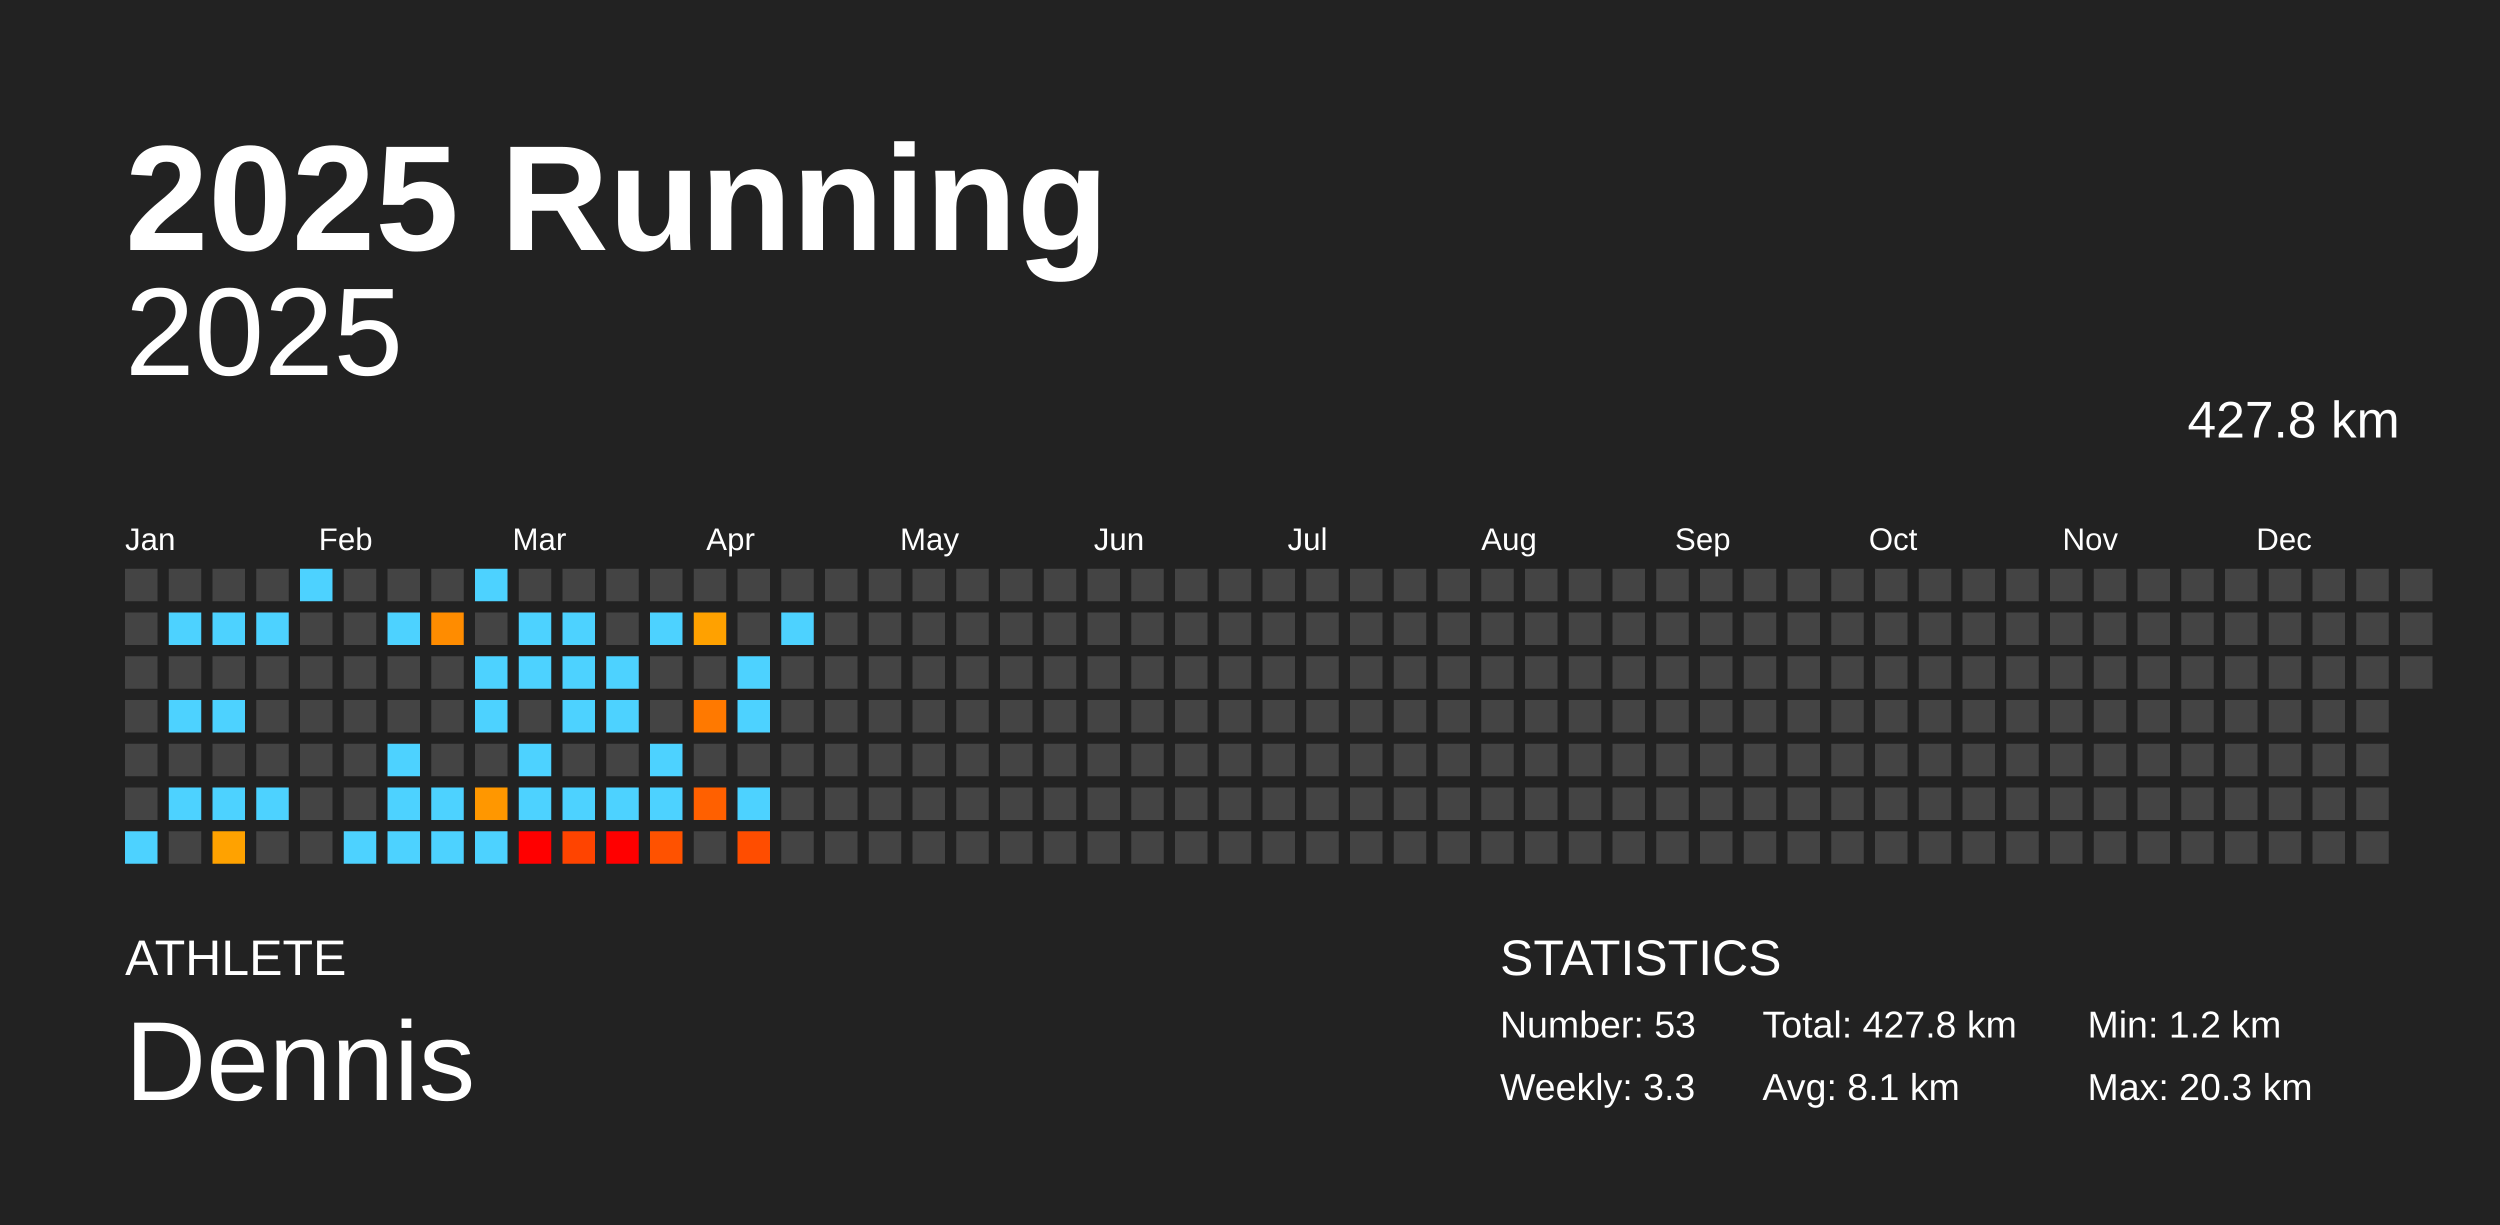
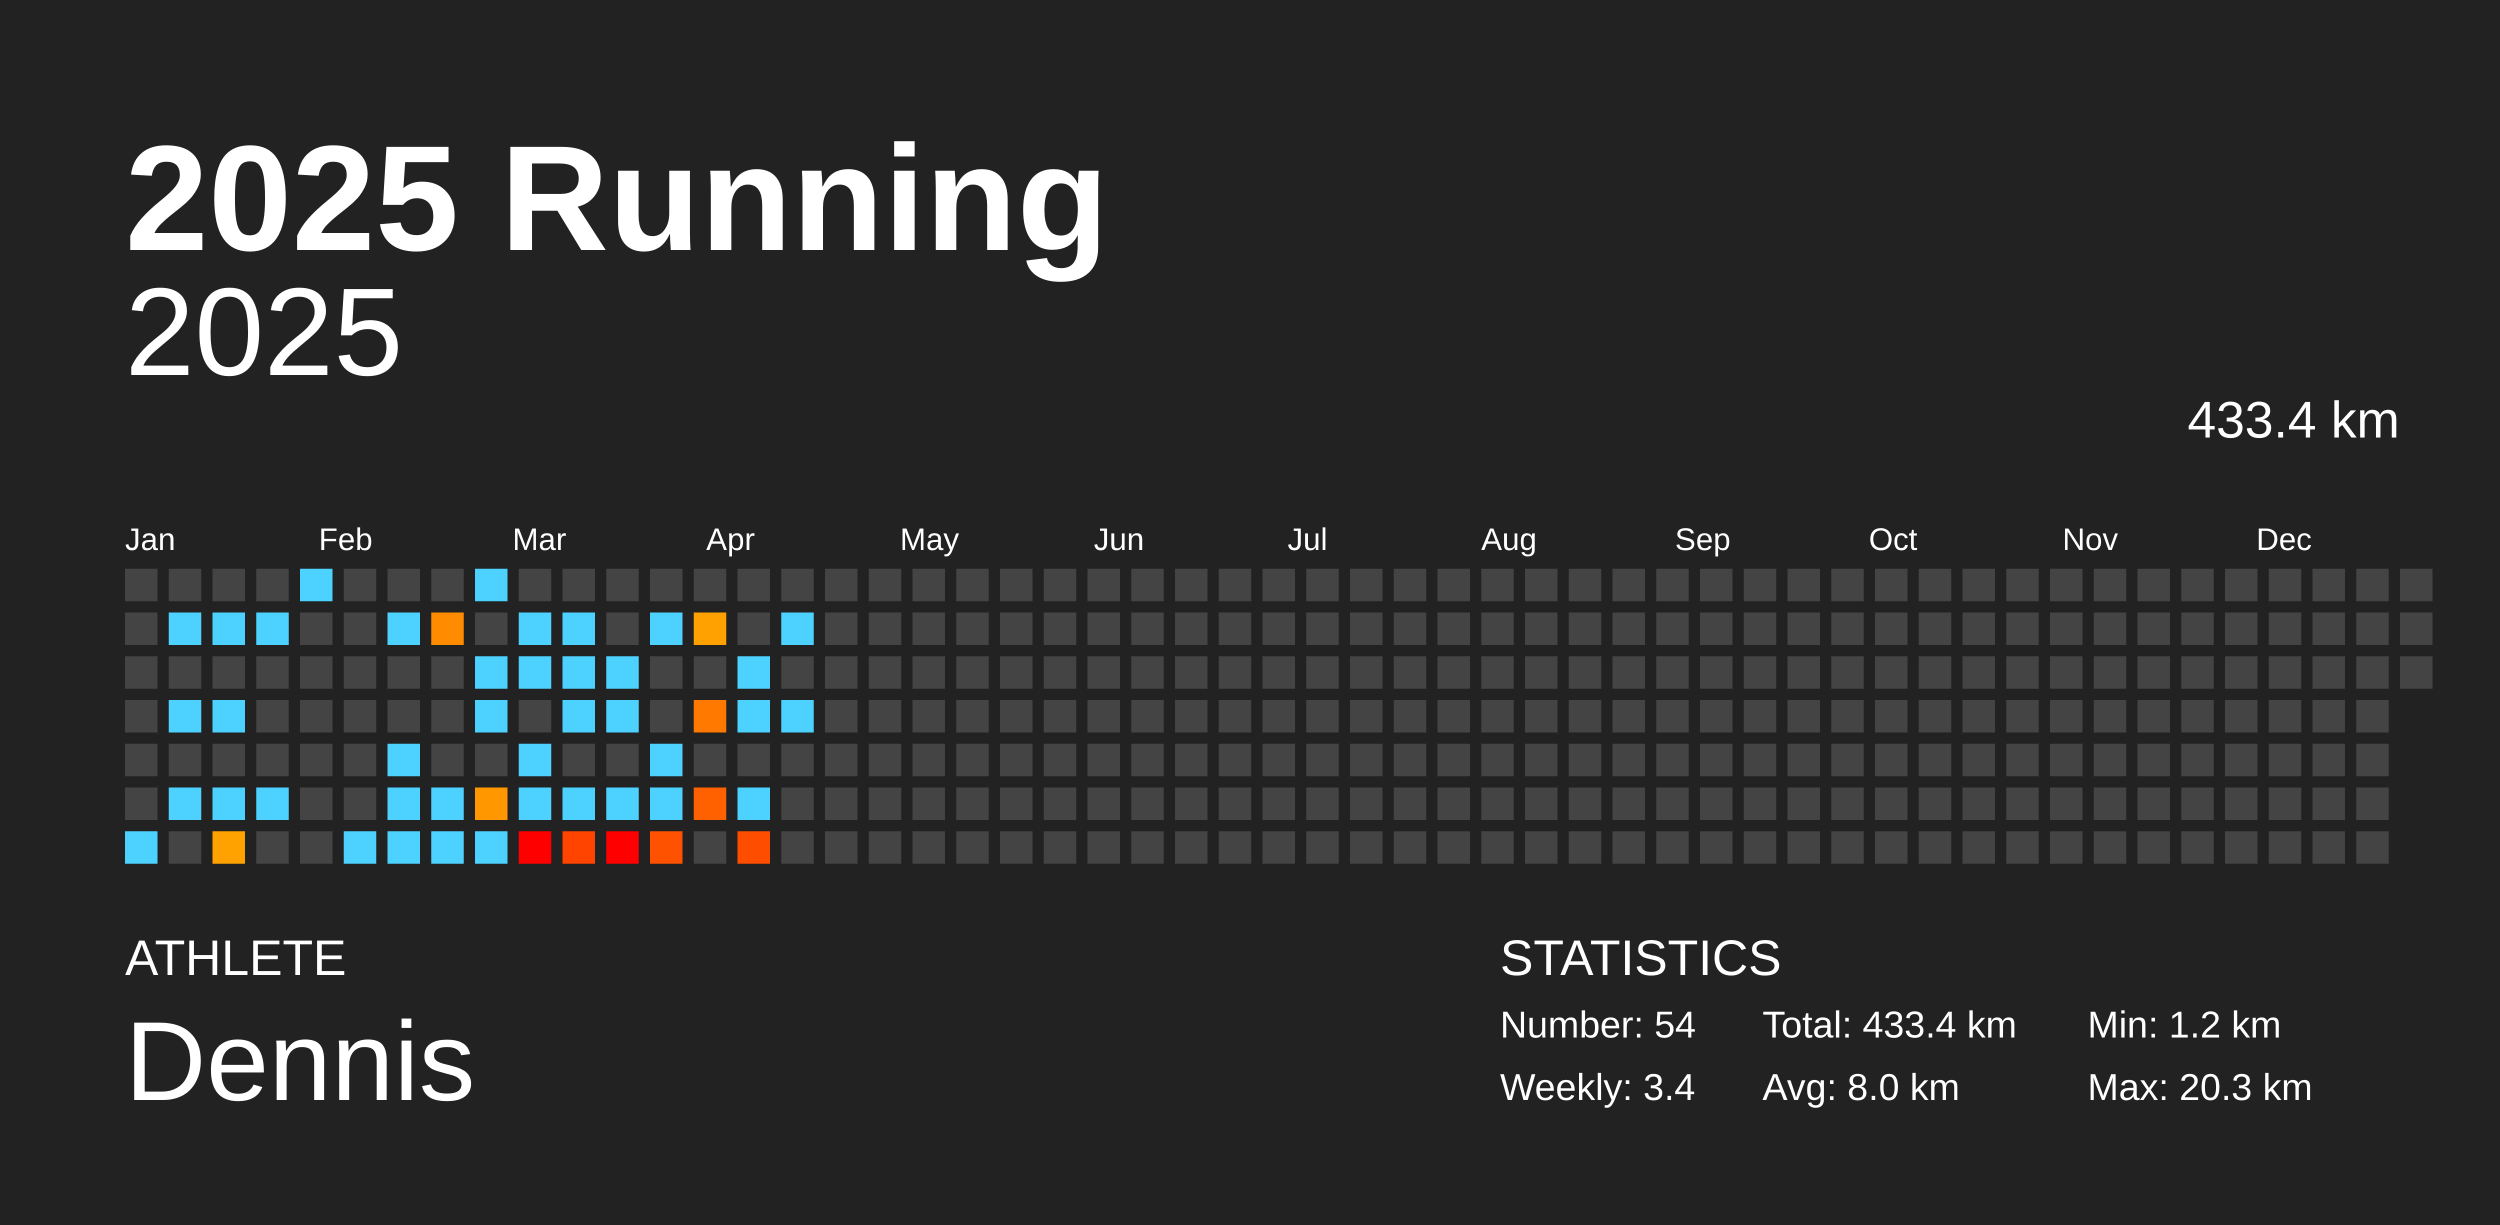
<svg xmlns="http://www.w3.org/2000/svg" baseProfile="full" height="98mm" version="1.1" viewBox="0,0,200,98" width="200mm">
  <defs />
  <rect fill="#222222" height="98" width="200" x="0" y="0" />
  <text fill="#FFFFFF" style="font-size:12px; font-family:Arial; font-weight:bold;" x="10" y="20">2025 Running</text>
  <text fill="#FFFFFF" style="font-size:4px; font-family:Arial" x="10" y="78">ATHLETE</text>
  <text fill="#FFFFFF" style="font-size:9px; font-family:Arial" x="10" y="88">Dennis</text>
  <text fill="#FFFFFF" style="font-size:4px; font-family:Arial" x="120" y="78">STATISTICS</text>
-   <text fill="#FFFFFF" style="font-size:3px; font-family:Arial" x="120" y="83">Number: 53</text>
-   <text fill="#FFFFFF" style="font-size:3px; font-family:Arial" x="120" y="88">Weekly: 3.3</text>
-   <text fill="#FFFFFF" style="font-size:3px; font-family:Arial" x="141" y="83">Total: 427.8 km</text>
-   <text fill="#FFFFFF" style="font-size:3px; font-family:Arial" x="141" y="88">Avg: 8.1 km</text>
+   <text fill="#FFFFFF" style="font-size:3px; font-family:Arial" x="120" y="83">Number: 54</text>
+   <text fill="#FFFFFF" style="font-size:3px; font-family:Arial" x="120" y="88">Weekly: 3.4</text>
+   <text fill="#FFFFFF" style="font-size:3px; font-family:Arial" x="141" y="83">Total: 433.4 km</text>
+   <text fill="#FFFFFF" style="font-size:3px; font-family:Arial" x="141" y="88">Avg: 8.0 km</text>
  <text fill="#FFFFFF" style="font-size:3px; font-family:Arial" x="167" y="83">Min: 1.2 km</text>
  <text fill="#FFFFFF" style="font-size:3px; font-family:Arial" x="167" y="88">Max: 20.3 km</text>
  <text alignment-baseline="hanging" fill="#FFFFFF" style="font-size:10.0px; font-family:Arial;" x="10" y="30">2025</text>
-   <text alignment-baseline="hanging" fill="#FFFFFF" style="font-size:4.125px; font-family:Arial;" x="175" y="35">427.8 km</text>
+   <text alignment-baseline="hanging" fill="#FFFFFF" style="font-size:4.125px; font-family:Arial;" x="175" y="35">433.4 km</text>
  <text fill="#FFFFFF" style="font-size:2.5px; font-family:Arial" x="10.0" y="44">Jan</text>
  <text fill="#FFFFFF" style="font-size:2.5px; font-family:Arial" x="25.5" y="44">Feb</text>
  <text fill="#FFFFFF" style="font-size:2.5px; font-family:Arial" x="41.0" y="44">Mar</text>
  <text fill="#FFFFFF" style="font-size:2.5px; font-family:Arial" x="56.5" y="44">Apr</text>
  <text fill="#FFFFFF" style="font-size:2.5px; font-family:Arial" x="72.0" y="44">May</text>
  <text fill="#FFFFFF" style="font-size:2.5px; font-family:Arial" x="87.5" y="44">Jun</text>
  <text fill="#FFFFFF" style="font-size:2.5px; font-family:Arial" x="103.0" y="44">Jul</text>
  <text fill="#FFFFFF" style="font-size:2.5px; font-family:Arial" x="118.5" y="44">Aug</text>
  <text fill="#FFFFFF" style="font-size:2.5px; font-family:Arial" x="134.0" y="44">Sep</text>
  <text fill="#FFFFFF" style="font-size:2.5px; font-family:Arial" x="149.5" y="44">Oct</text>
  <text fill="#FFFFFF" style="font-size:2.5px; font-family:Arial" x="165.0" y="44">Nov</text>
  <text fill="#FFFFFF" style="font-size:2.5px; font-family:Arial" x="180.5" y="44">Dec</text>
  <rect fill="#444444" height="2.6" width="2.6" x="10.0" y="45.5" />
  <rect fill="#444444" height="2.6" width="2.6" x="10.0" y="49.0" />
  <rect fill="#444444" height="2.6" width="2.6" x="10.0" y="52.5" />
  <rect fill="#444444" height="2.6" width="2.6" x="10.0" y="56.0" />
  <rect fill="#444444" height="2.6" width="2.6" x="10.0" y="59.5" />
  <rect fill="#444444" height="2.6" width="2.6" x="10.0" y="63.0" />
  <rect fill="#4dd2ff" height="2.6" width="2.6" x="10.0" y="66.5" />
  <rect fill="#444444" height="2.6" width="2.6" x="13.5" y="45.5" />
  <rect fill="#4dd2ff" height="2.6" width="2.6" x="13.5" y="49.0" />
  <rect fill="#444444" height="2.6" width="2.6" x="13.5" y="52.5" />
  <rect fill="#4dd2ff" height="2.6" width="2.6" x="13.5" y="56.0" />
  <rect fill="#444444" height="2.6" width="2.6" x="13.5" y="59.5" />
  <rect fill="#4dd2ff" height="2.6" width="2.6" x="13.5" y="63.0" />
  <rect fill="#444444" height="2.6" width="2.6" x="13.5" y="66.5" />
  <rect fill="#444444" height="2.6" width="2.6" x="17.0" y="45.5" />
  <rect fill="#4dd2ff" height="2.6" width="2.6" x="17.0" y="49.0" />
  <rect fill="#444444" height="2.6" width="2.6" x="17.0" y="52.5" />
  <rect fill="#4dd2ff" height="2.6" width="2.6" x="17.0" y="56.0" />
  <rect fill="#444444" height="2.6" width="2.6" x="17.0" y="59.5" />
  <rect fill="#4dd2ff" height="2.6" width="2.6" x="17.0" y="63.0" />
  <rect fill="#ffa200" height="2.6" width="2.6" x="17.0" y="66.5" />
  <rect fill="#444444" height="2.6" width="2.6" x="20.5" y="45.5" />
  <rect fill="#4dd2ff" height="2.6" width="2.6" x="20.5" y="49.0" />
  <rect fill="#444444" height="2.6" width="2.6" x="20.5" y="52.5" />
  <rect fill="#444444" height="2.6" width="2.6" x="20.5" y="56.0" />
  <rect fill="#444444" height="2.6" width="2.6" x="20.5" y="59.5" />
  <rect fill="#4dd2ff" height="2.6" width="2.6" x="20.5" y="63.0" />
  <rect fill="#444444" height="2.6" width="2.6" x="20.5" y="66.5" />
  <rect fill="#4dd2ff" height="2.6" width="2.6" x="24.0" y="45.5" />
  <rect fill="#444444" height="2.6" width="2.6" x="24.0" y="49.0" />
  <rect fill="#444444" height="2.6" width="2.6" x="24.0" y="52.5" />
  <rect fill="#444444" height="2.6" width="2.6" x="24.0" y="56.0" />
  <rect fill="#444444" height="2.6" width="2.6" x="24.0" y="59.5" />
  <rect fill="#444444" height="2.6" width="2.6" x="24.0" y="63.0" />
  <rect fill="#444444" height="2.6" width="2.6" x="24.0" y="66.5" />
  <rect fill="#444444" height="2.6" width="2.6" x="27.5" y="45.5" />
  <rect fill="#444444" height="2.6" width="2.6" x="27.5" y="49.0" />
  <rect fill="#444444" height="2.6" width="2.6" x="27.5" y="52.5" />
  <rect fill="#444444" height="2.6" width="2.6" x="27.5" y="56.0" />
  <rect fill="#444444" height="2.6" width="2.6" x="27.5" y="59.5" />
  <rect fill="#444444" height="2.6" width="2.6" x="27.5" y="63.0" />
  <rect fill="#4dd2ff" height="2.6" width="2.6" x="27.5" y="66.5" />
  <rect fill="#444444" height="2.6" width="2.6" x="31.0" y="45.5" />
  <rect fill="#4dd2ff" height="2.6" width="2.6" x="31.0" y="49.0" />
  <rect fill="#444444" height="2.6" width="2.6" x="31.0" y="52.5" />
  <rect fill="#444444" height="2.6" width="2.6" x="31.0" y="56.0" />
  <rect fill="#4dd2ff" height="2.6" width="2.6" x="31.0" y="59.5" />
  <rect fill="#4dd2ff" height="2.6" width="2.6" x="31.0" y="63.0" />
  <rect fill="#4dd2ff" height="2.6" width="2.6" x="31.0" y="66.5" />
  <rect fill="#444444" height="2.6" width="2.6" x="34.5" y="45.5" />
  <rect fill="#ff8c00" height="2.6" width="2.6" x="34.5" y="49.0" />
  <rect fill="#444444" height="2.6" width="2.6" x="34.5" y="52.5" />
  <rect fill="#444444" height="2.6" width="2.6" x="34.5" y="56.0" />
  <rect fill="#444444" height="2.6" width="2.6" x="34.5" y="59.5" />
  <rect fill="#4dd2ff" height="2.6" width="2.6" x="34.5" y="63.0" />
  <rect fill="#4dd2ff" height="2.6" width="2.6" x="34.5" y="66.5" />
  <rect fill="#4dd2ff" height="2.6" width="2.6" x="38.0" y="45.5" />
  <rect fill="#444444" height="2.6" width="2.6" x="38.0" y="49.0" />
  <rect fill="#4dd2ff" height="2.6" width="2.6" x="38.0" y="52.5" />
  <rect fill="#4dd2ff" height="2.6" width="2.6" x="38.0" y="56.0" />
  <rect fill="#444444" height="2.6" width="2.6" x="38.0" y="59.5" />
  <rect fill="#ff9700" height="2.6" width="2.6" x="38.0" y="63.0" />
  <rect fill="#4dd2ff" height="2.6" width="2.6" x="38.0" y="66.5" />
  <rect fill="#444444" height="2.6" width="2.6" x="41.5" y="45.5" />
  <rect fill="#4dd2ff" height="2.6" width="2.6" x="41.5" y="49.0" />
  <rect fill="#4dd2ff" height="2.6" width="2.6" x="41.5" y="52.5" />
  <rect fill="#444444" height="2.6" width="2.6" x="41.5" y="56.0" />
  <rect fill="#4dd2ff" height="2.6" width="2.6" x="41.5" y="59.5" />
  <rect fill="#4dd2ff" height="2.6" width="2.6" x="41.5" y="63.0" />
  <rect fill="red" height="2.6" width="2.6" x="41.5" y="66.5" />
  <rect fill="#444444" height="2.6" width="2.6" x="45.0" y="45.5" />
  <rect fill="#4dd2ff" height="2.6" width="2.6" x="45.0" y="49.0" />
  <rect fill="#4dd2ff" height="2.6" width="2.6" x="45.0" y="52.5" />
  <rect fill="#4dd2ff" height="2.6" width="2.6" x="45.0" y="56.0" />
  <rect fill="#444444" height="2.6" width="2.6" x="45.0" y="59.5" />
  <rect fill="#4dd2ff" height="2.6" width="2.6" x="45.0" y="63.0" />
  <rect fill="#ff4400" height="2.6" width="2.6" x="45.0" y="66.5" />
  <rect fill="#444444" height="2.6" width="2.6" x="48.5" y="45.5" />
  <rect fill="#444444" height="2.6" width="2.6" x="48.5" y="49.0" />
  <rect fill="#4dd2ff" height="2.6" width="2.6" x="48.5" y="52.5" />
  <rect fill="#4dd2ff" height="2.6" width="2.6" x="48.5" y="56.0" />
  <rect fill="#444444" height="2.6" width="2.6" x="48.5" y="59.5" />
  <rect fill="#4dd2ff" height="2.6" width="2.6" x="48.5" y="63.0" />
  <rect fill="red" height="2.6" width="2.6" x="48.5" y="66.5" />
  <rect fill="#444444" height="2.6" width="2.6" x="52.0" y="45.5" />
  <rect fill="#4dd2ff" height="2.6" width="2.6" x="52.0" y="49.0" />
  <rect fill="#444444" height="2.6" width="2.6" x="52.0" y="52.5" />
  <rect fill="#444444" height="2.6" width="2.6" x="52.0" y="56.0" />
  <rect fill="#4dd2ff" height="2.6" width="2.6" x="52.0" y="59.5" />
  <rect fill="#4dd2ff" height="2.6" width="2.6" x="52.0" y="63.0" />
  <rect fill="#ff5200" height="2.6" width="2.6" x="52.0" y="66.5" />
  <rect fill="#444444" height="2.6" width="2.6" x="55.5" y="45.5" />
  <rect fill="#ffa100" height="2.6" width="2.6" x="55.5" y="49.0" />
  <rect fill="#444444" height="2.6" width="2.6" x="55.5" y="52.5" />
  <rect fill="#ff7900" height="2.6" width="2.6" x="55.5" y="56.0" />
  <rect fill="#444444" height="2.6" width="2.6" x="55.5" y="59.5" />
  <rect fill="#ff6000" height="2.6" width="2.6" x="55.5" y="63.0" />
  <rect fill="#444444" height="2.6" width="2.6" x="55.5" y="66.5" />
  <rect fill="#444444" height="2.6" width="2.6" x="59.0" y="45.5" />
  <rect fill="#444444" height="2.6" width="2.6" x="59.0" y="49.0" />
  <rect fill="#4dd2ff" height="2.6" width="2.6" x="59.0" y="52.5" />
  <rect fill="#4dd2ff" height="2.6" width="2.6" x="59.0" y="56.0" />
  <rect fill="#444444" height="2.6" width="2.6" x="59.0" y="59.5" />
  <rect fill="#4dd2ff" height="2.6" width="2.6" x="59.0" y="63.0" />
  <rect fill="#ff4d00" height="2.6" width="2.6" x="59.0" y="66.5" />
  <rect fill="#444444" height="2.6" width="2.6" x="62.5" y="45.5" />
  <rect fill="#4dd2ff" height="2.6" width="2.6" x="62.5" y="49.0" />
  <rect fill="#444444" height="2.6" width="2.6" x="62.5" y="52.5" />
-   <rect fill="#444444" height="2.6" width="2.6" x="62.5" y="56.0" />
+   <rect fill="#4dd2ff" height="2.6" width="2.6" x="62.5" y="56.0" />
  <rect fill="#444444" height="2.6" width="2.6" x="62.5" y="59.5" />
  <rect fill="#444444" height="2.6" width="2.6" x="62.5" y="63.0" />
  <rect fill="#444444" height="2.6" width="2.6" x="62.5" y="66.5" />
  <rect fill="#444444" height="2.6" width="2.6" x="66.0" y="45.5" />
  <rect fill="#444444" height="2.6" width="2.6" x="66.0" y="49.0" />
  <rect fill="#444444" height="2.6" width="2.6" x="66.0" y="52.5" />
  <rect fill="#444444" height="2.6" width="2.6" x="66.0" y="56.0" />
  <rect fill="#444444" height="2.6" width="2.6" x="66.0" y="59.5" />
  <rect fill="#444444" height="2.6" width="2.6" x="66.0" y="63.0" />
  <rect fill="#444444" height="2.6" width="2.6" x="66.0" y="66.5" />
  <rect fill="#444444" height="2.6" width="2.6" x="69.5" y="45.5" />
  <rect fill="#444444" height="2.6" width="2.6" x="69.5" y="49.0" />
  <rect fill="#444444" height="2.6" width="2.6" x="69.5" y="52.5" />
  <rect fill="#444444" height="2.6" width="2.6" x="69.5" y="56.0" />
  <rect fill="#444444" height="2.6" width="2.6" x="69.5" y="59.5" />
  <rect fill="#444444" height="2.6" width="2.6" x="69.5" y="63.0" />
  <rect fill="#444444" height="2.6" width="2.6" x="69.5" y="66.5" />
  <rect fill="#444444" height="2.6" width="2.6" x="73.0" y="45.5" />
  <rect fill="#444444" height="2.6" width="2.6" x="73.0" y="49.0" />
  <rect fill="#444444" height="2.6" width="2.6" x="73.0" y="52.5" />
  <rect fill="#444444" height="2.6" width="2.6" x="73.0" y="56.0" />
  <rect fill="#444444" height="2.6" width="2.6" x="73.0" y="59.5" />
  <rect fill="#444444" height="2.6" width="2.6" x="73.0" y="63.0" />
  <rect fill="#444444" height="2.6" width="2.6" x="73.0" y="66.5" />
  <rect fill="#444444" height="2.6" width="2.6" x="76.5" y="45.5" />
  <rect fill="#444444" height="2.6" width="2.6" x="76.5" y="49.0" />
  <rect fill="#444444" height="2.6" width="2.6" x="76.5" y="52.5" />
  <rect fill="#444444" height="2.6" width="2.6" x="76.5" y="56.0" />
  <rect fill="#444444" height="2.6" width="2.6" x="76.5" y="59.5" />
  <rect fill="#444444" height="2.6" width="2.6" x="76.5" y="63.0" />
  <rect fill="#444444" height="2.6" width="2.6" x="76.5" y="66.5" />
  <rect fill="#444444" height="2.6" width="2.6" x="80.0" y="45.5" />
  <rect fill="#444444" height="2.6" width="2.6" x="80.0" y="49.0" />
  <rect fill="#444444" height="2.6" width="2.6" x="80.0" y="52.5" />
  <rect fill="#444444" height="2.6" width="2.6" x="80.0" y="56.0" />
  <rect fill="#444444" height="2.6" width="2.6" x="80.0" y="59.5" />
  <rect fill="#444444" height="2.6" width="2.6" x="80.0" y="63.0" />
  <rect fill="#444444" height="2.6" width="2.6" x="80.0" y="66.5" />
  <rect fill="#444444" height="2.6" width="2.6" x="83.5" y="45.5" />
  <rect fill="#444444" height="2.6" width="2.6" x="83.5" y="49.0" />
  <rect fill="#444444" height="2.6" width="2.6" x="83.5" y="52.5" />
  <rect fill="#444444" height="2.6" width="2.6" x="83.5" y="56.0" />
  <rect fill="#444444" height="2.6" width="2.6" x="83.5" y="59.5" />
  <rect fill="#444444" height="2.6" width="2.6" x="83.5" y="63.0" />
  <rect fill="#444444" height="2.6" width="2.6" x="83.5" y="66.5" />
  <rect fill="#444444" height="2.6" width="2.6" x="87.0" y="45.5" />
  <rect fill="#444444" height="2.6" width="2.6" x="87.0" y="49.0" />
  <rect fill="#444444" height="2.6" width="2.6" x="87.0" y="52.5" />
  <rect fill="#444444" height="2.6" width="2.6" x="87.0" y="56.0" />
  <rect fill="#444444" height="2.6" width="2.6" x="87.0" y="59.5" />
  <rect fill="#444444" height="2.6" width="2.6" x="87.0" y="63.0" />
  <rect fill="#444444" height="2.6" width="2.6" x="87.0" y="66.5" />
  <rect fill="#444444" height="2.6" width="2.6" x="90.5" y="45.5" />
  <rect fill="#444444" height="2.6" width="2.6" x="90.5" y="49.0" />
  <rect fill="#444444" height="2.6" width="2.6" x="90.5" y="52.5" />
  <rect fill="#444444" height="2.6" width="2.6" x="90.5" y="56.0" />
  <rect fill="#444444" height="2.6" width="2.6" x="90.5" y="59.5" />
  <rect fill="#444444" height="2.6" width="2.6" x="90.5" y="63.0" />
  <rect fill="#444444" height="2.6" width="2.6" x="90.5" y="66.5" />
  <rect fill="#444444" height="2.6" width="2.6" x="94.0" y="45.5" />
  <rect fill="#444444" height="2.6" width="2.6" x="94.0" y="49.0" />
  <rect fill="#444444" height="2.6" width="2.6" x="94.0" y="52.5" />
  <rect fill="#444444" height="2.6" width="2.6" x="94.0" y="56.0" />
  <rect fill="#444444" height="2.6" width="2.6" x="94.0" y="59.5" />
  <rect fill="#444444" height="2.6" width="2.6" x="94.0" y="63.0" />
  <rect fill="#444444" height="2.6" width="2.6" x="94.0" y="66.5" />
  <rect fill="#444444" height="2.6" width="2.6" x="97.5" y="45.5" />
  <rect fill="#444444" height="2.6" width="2.6" x="97.5" y="49.0" />
  <rect fill="#444444" height="2.6" width="2.6" x="97.5" y="52.5" />
  <rect fill="#444444" height="2.6" width="2.6" x="97.5" y="56.0" />
  <rect fill="#444444" height="2.6" width="2.6" x="97.5" y="59.5" />
  <rect fill="#444444" height="2.6" width="2.6" x="97.5" y="63.0" />
  <rect fill="#444444" height="2.6" width="2.6" x="97.5" y="66.5" />
  <rect fill="#444444" height="2.6" width="2.6" x="101.0" y="45.5" />
  <rect fill="#444444" height="2.6" width="2.6" x="101.0" y="49.0" />
  <rect fill="#444444" height="2.6" width="2.6" x="101.0" y="52.5" />
  <rect fill="#444444" height="2.6" width="2.6" x="101.0" y="56.0" />
  <rect fill="#444444" height="2.6" width="2.6" x="101.0" y="59.5" />
  <rect fill="#444444" height="2.6" width="2.6" x="101.0" y="63.0" />
  <rect fill="#444444" height="2.6" width="2.6" x="101.0" y="66.5" />
  <rect fill="#444444" height="2.6" width="2.6" x="104.5" y="45.5" />
  <rect fill="#444444" height="2.6" width="2.6" x="104.5" y="49.0" />
  <rect fill="#444444" height="2.6" width="2.6" x="104.5" y="52.5" />
  <rect fill="#444444" height="2.6" width="2.6" x="104.5" y="56.0" />
  <rect fill="#444444" height="2.6" width="2.6" x="104.5" y="59.5" />
  <rect fill="#444444" height="2.6" width="2.6" x="104.5" y="63.0" />
  <rect fill="#444444" height="2.6" width="2.6" x="104.5" y="66.5" />
  <rect fill="#444444" height="2.6" width="2.6" x="108.0" y="45.5" />
  <rect fill="#444444" height="2.6" width="2.6" x="108.0" y="49.0" />
  <rect fill="#444444" height="2.6" width="2.6" x="108.0" y="52.5" />
  <rect fill="#444444" height="2.6" width="2.6" x="108.0" y="56.0" />
  <rect fill="#444444" height="2.6" width="2.6" x="108.0" y="59.5" />
  <rect fill="#444444" height="2.6" width="2.6" x="108.0" y="63.0" />
  <rect fill="#444444" height="2.6" width="2.6" x="108.0" y="66.5" />
  <rect fill="#444444" height="2.6" width="2.6" x="111.5" y="45.5" />
  <rect fill="#444444" height="2.6" width="2.6" x="111.5" y="49.0" />
  <rect fill="#444444" height="2.6" width="2.6" x="111.5" y="52.5" />
  <rect fill="#444444" height="2.6" width="2.6" x="111.5" y="56.0" />
  <rect fill="#444444" height="2.6" width="2.6" x="111.5" y="59.5" />
  <rect fill="#444444" height="2.6" width="2.6" x="111.5" y="63.0" />
  <rect fill="#444444" height="2.6" width="2.6" x="111.5" y="66.5" />
  <rect fill="#444444" height="2.6" width="2.6" x="115.0" y="45.5" />
  <rect fill="#444444" height="2.6" width="2.6" x="115.0" y="49.0" />
  <rect fill="#444444" height="2.6" width="2.6" x="115.0" y="52.5" />
  <rect fill="#444444" height="2.6" width="2.6" x="115.0" y="56.0" />
  <rect fill="#444444" height="2.6" width="2.6" x="115.0" y="59.5" />
  <rect fill="#444444" height="2.6" width="2.6" x="115.0" y="63.0" />
  <rect fill="#444444" height="2.6" width="2.6" x="115.0" y="66.5" />
  <rect fill="#444444" height="2.6" width="2.6" x="118.5" y="45.5" />
  <rect fill="#444444" height="2.6" width="2.6" x="118.5" y="49.0" />
  <rect fill="#444444" height="2.6" width="2.6" x="118.5" y="52.5" />
  <rect fill="#444444" height="2.6" width="2.6" x="118.5" y="56.0" />
  <rect fill="#444444" height="2.6" width="2.6" x="118.5" y="59.5" />
  <rect fill="#444444" height="2.6" width="2.6" x="118.5" y="63.0" />
  <rect fill="#444444" height="2.6" width="2.6" x="118.5" y="66.5" />
  <rect fill="#444444" height="2.6" width="2.6" x="122.0" y="45.5" />
  <rect fill="#444444" height="2.6" width="2.6" x="122.0" y="49.0" />
  <rect fill="#444444" height="2.6" width="2.6" x="122.0" y="52.5" />
  <rect fill="#444444" height="2.6" width="2.6" x="122.0" y="56.0" />
  <rect fill="#444444" height="2.6" width="2.6" x="122.0" y="59.5" />
  <rect fill="#444444" height="2.6" width="2.6" x="122.0" y="63.0" />
  <rect fill="#444444" height="2.6" width="2.6" x="122.0" y="66.5" />
  <rect fill="#444444" height="2.6" width="2.6" x="125.5" y="45.5" />
  <rect fill="#444444" height="2.6" width="2.6" x="125.5" y="49.0" />
  <rect fill="#444444" height="2.6" width="2.6" x="125.5" y="52.5" />
  <rect fill="#444444" height="2.6" width="2.6" x="125.5" y="56.0" />
  <rect fill="#444444" height="2.6" width="2.6" x="125.5" y="59.5" />
  <rect fill="#444444" height="2.6" width="2.6" x="125.5" y="63.0" />
  <rect fill="#444444" height="2.6" width="2.6" x="125.5" y="66.5" />
  <rect fill="#444444" height="2.6" width="2.6" x="129.0" y="45.5" />
  <rect fill="#444444" height="2.6" width="2.6" x="129.0" y="49.0" />
  <rect fill="#444444" height="2.6" width="2.6" x="129.0" y="52.5" />
  <rect fill="#444444" height="2.6" width="2.6" x="129.0" y="56.0" />
  <rect fill="#444444" height="2.6" width="2.6" x="129.0" y="59.5" />
  <rect fill="#444444" height="2.6" width="2.6" x="129.0" y="63.0" />
  <rect fill="#444444" height="2.6" width="2.6" x="129.0" y="66.5" />
  <rect fill="#444444" height="2.6" width="2.6" x="132.5" y="45.5" />
  <rect fill="#444444" height="2.6" width="2.6" x="132.5" y="49.0" />
  <rect fill="#444444" height="2.6" width="2.6" x="132.5" y="52.5" />
  <rect fill="#444444" height="2.6" width="2.6" x="132.5" y="56.0" />
  <rect fill="#444444" height="2.6" width="2.6" x="132.5" y="59.5" />
  <rect fill="#444444" height="2.6" width="2.6" x="132.5" y="63.0" />
  <rect fill="#444444" height="2.6" width="2.6" x="132.5" y="66.5" />
  <rect fill="#444444" height="2.6" width="2.6" x="136.0" y="45.5" />
  <rect fill="#444444" height="2.6" width="2.6" x="136.0" y="49.0" />
  <rect fill="#444444" height="2.6" width="2.6" x="136.0" y="52.5" />
  <rect fill="#444444" height="2.6" width="2.6" x="136.0" y="56.0" />
  <rect fill="#444444" height="2.6" width="2.6" x="136.0" y="59.5" />
  <rect fill="#444444" height="2.6" width="2.6" x="136.0" y="63.0" />
  <rect fill="#444444" height="2.6" width="2.6" x="136.0" y="66.5" />
  <rect fill="#444444" height="2.6" width="2.6" x="139.5" y="45.5" />
  <rect fill="#444444" height="2.6" width="2.6" x="139.5" y="49.0" />
  <rect fill="#444444" height="2.6" width="2.6" x="139.5" y="52.5" />
  <rect fill="#444444" height="2.6" width="2.6" x="139.5" y="56.0" />
  <rect fill="#444444" height="2.6" width="2.6" x="139.5" y="59.5" />
  <rect fill="#444444" height="2.6" width="2.6" x="139.5" y="63.0" />
  <rect fill="#444444" height="2.6" width="2.6" x="139.5" y="66.5" />
  <rect fill="#444444" height="2.6" width="2.6" x="143.0" y="45.5" />
  <rect fill="#444444" height="2.6" width="2.6" x="143.0" y="49.0" />
  <rect fill="#444444" height="2.6" width="2.6" x="143.0" y="52.5" />
  <rect fill="#444444" height="2.6" width="2.6" x="143.0" y="56.0" />
  <rect fill="#444444" height="2.6" width="2.6" x="143.0" y="59.5" />
  <rect fill="#444444" height="2.6" width="2.6" x="143.0" y="63.0" />
  <rect fill="#444444" height="2.6" width="2.6" x="143.0" y="66.5" />
  <rect fill="#444444" height="2.6" width="2.6" x="146.5" y="45.5" />
  <rect fill="#444444" height="2.6" width="2.6" x="146.5" y="49.0" />
  <rect fill="#444444" height="2.6" width="2.6" x="146.5" y="52.5" />
  <rect fill="#444444" height="2.6" width="2.6" x="146.5" y="56.0" />
  <rect fill="#444444" height="2.6" width="2.6" x="146.5" y="59.5" />
  <rect fill="#444444" height="2.6" width="2.6" x="146.5" y="63.0" />
  <rect fill="#444444" height="2.6" width="2.6" x="146.5" y="66.5" />
  <rect fill="#444444" height="2.6" width="2.6" x="150.0" y="45.5" />
  <rect fill="#444444" height="2.6" width="2.6" x="150.0" y="49.0" />
  <rect fill="#444444" height="2.6" width="2.6" x="150.0" y="52.5" />
  <rect fill="#444444" height="2.6" width="2.6" x="150.0" y="56.0" />
  <rect fill="#444444" height="2.6" width="2.6" x="150.0" y="59.5" />
  <rect fill="#444444" height="2.6" width="2.6" x="150.0" y="63.0" />
  <rect fill="#444444" height="2.6" width="2.6" x="150.0" y="66.5" />
  <rect fill="#444444" height="2.6" width="2.6" x="153.5" y="45.5" />
  <rect fill="#444444" height="2.6" width="2.6" x="153.5" y="49.0" />
  <rect fill="#444444" height="2.6" width="2.6" x="153.5" y="52.5" />
  <rect fill="#444444" height="2.6" width="2.6" x="153.5" y="56.0" />
  <rect fill="#444444" height="2.6" width="2.6" x="153.5" y="59.5" />
  <rect fill="#444444" height="2.6" width="2.6" x="153.5" y="63.0" />
  <rect fill="#444444" height="2.6" width="2.6" x="153.5" y="66.5" />
  <rect fill="#444444" height="2.6" width="2.6" x="157.0" y="45.5" />
  <rect fill="#444444" height="2.6" width="2.6" x="157.0" y="49.0" />
  <rect fill="#444444" height="2.6" width="2.6" x="157.0" y="52.5" />
  <rect fill="#444444" height="2.6" width="2.6" x="157.0" y="56.0" />
  <rect fill="#444444" height="2.6" width="2.6" x="157.0" y="59.5" />
  <rect fill="#444444" height="2.6" width="2.6" x="157.0" y="63.0" />
  <rect fill="#444444" height="2.6" width="2.6" x="157.0" y="66.5" />
  <rect fill="#444444" height="2.6" width="2.6" x="160.5" y="45.5" />
  <rect fill="#444444" height="2.6" width="2.6" x="160.5" y="49.0" />
  <rect fill="#444444" height="2.6" width="2.6" x="160.5" y="52.5" />
  <rect fill="#444444" height="2.6" width="2.6" x="160.5" y="56.0" />
  <rect fill="#444444" height="2.6" width="2.6" x="160.5" y="59.5" />
  <rect fill="#444444" height="2.6" width="2.6" x="160.5" y="63.0" />
  <rect fill="#444444" height="2.6" width="2.6" x="160.5" y="66.5" />
  <rect fill="#444444" height="2.6" width="2.6" x="164.0" y="45.5" />
  <rect fill="#444444" height="2.6" width="2.6" x="164.0" y="49.0" />
  <rect fill="#444444" height="2.6" width="2.6" x="164.0" y="52.5" />
  <rect fill="#444444" height="2.6" width="2.6" x="164.0" y="56.0" />
  <rect fill="#444444" height="2.6" width="2.6" x="164.0" y="59.5" />
  <rect fill="#444444" height="2.6" width="2.6" x="164.0" y="63.0" />
  <rect fill="#444444" height="2.6" width="2.6" x="164.0" y="66.5" />
  <rect fill="#444444" height="2.6" width="2.6" x="167.5" y="45.5" />
  <rect fill="#444444" height="2.6" width="2.6" x="167.5" y="49.0" />
  <rect fill="#444444" height="2.6" width="2.6" x="167.5" y="52.5" />
  <rect fill="#444444" height="2.6" width="2.6" x="167.5" y="56.0" />
  <rect fill="#444444" height="2.6" width="2.6" x="167.5" y="59.5" />
  <rect fill="#444444" height="2.6" width="2.6" x="167.5" y="63.0" />
  <rect fill="#444444" height="2.6" width="2.6" x="167.5" y="66.5" />
  <rect fill="#444444" height="2.6" width="2.6" x="171.0" y="45.5" />
  <rect fill="#444444" height="2.6" width="2.6" x="171.0" y="49.0" />
  <rect fill="#444444" height="2.6" width="2.6" x="171.0" y="52.5" />
  <rect fill="#444444" height="2.6" width="2.6" x="171.0" y="56.0" />
  <rect fill="#444444" height="2.6" width="2.6" x="171.0" y="59.5" />
  <rect fill="#444444" height="2.6" width="2.6" x="171.0" y="63.0" />
  <rect fill="#444444" height="2.6" width="2.6" x="171.0" y="66.5" />
  <rect fill="#444444" height="2.6" width="2.6" x="174.5" y="45.5" />
  <rect fill="#444444" height="2.6" width="2.6" x="174.5" y="49.0" />
  <rect fill="#444444" height="2.6" width="2.6" x="174.5" y="52.5" />
  <rect fill="#444444" height="2.6" width="2.6" x="174.5" y="56.0" />
  <rect fill="#444444" height="2.6" width="2.6" x="174.5" y="59.5" />
  <rect fill="#444444" height="2.6" width="2.6" x="174.5" y="63.0" />
  <rect fill="#444444" height="2.6" width="2.6" x="174.5" y="66.5" />
  <rect fill="#444444" height="2.6" width="2.6" x="178.0" y="45.5" />
  <rect fill="#444444" height="2.6" width="2.6" x="178.0" y="49.0" />
  <rect fill="#444444" height="2.6" width="2.6" x="178.0" y="52.5" />
  <rect fill="#444444" height="2.6" width="2.6" x="178.0" y="56.0" />
  <rect fill="#444444" height="2.6" width="2.6" x="178.0" y="59.5" />
  <rect fill="#444444" height="2.6" width="2.6" x="178.0" y="63.0" />
  <rect fill="#444444" height="2.6" width="2.6" x="178.0" y="66.5" />
  <rect fill="#444444" height="2.6" width="2.6" x="181.5" y="45.5" />
  <rect fill="#444444" height="2.6" width="2.6" x="181.5" y="49.0" />
  <rect fill="#444444" height="2.6" width="2.6" x="181.5" y="52.5" />
  <rect fill="#444444" height="2.6" width="2.6" x="181.5" y="56.0" />
  <rect fill="#444444" height="2.6" width="2.6" x="181.5" y="59.5" />
  <rect fill="#444444" height="2.6" width="2.6" x="181.5" y="63.0" />
  <rect fill="#444444" height="2.6" width="2.6" x="181.5" y="66.5" />
  <rect fill="#444444" height="2.6" width="2.6" x="185.0" y="45.5" />
  <rect fill="#444444" height="2.6" width="2.6" x="185.0" y="49.0" />
  <rect fill="#444444" height="2.6" width="2.6" x="185.0" y="52.5" />
  <rect fill="#444444" height="2.6" width="2.6" x="185.0" y="56.0" />
  <rect fill="#444444" height="2.6" width="2.6" x="185.0" y="59.5" />
  <rect fill="#444444" height="2.6" width="2.6" x="185.0" y="63.0" />
  <rect fill="#444444" height="2.6" width="2.6" x="185.0" y="66.5" />
  <rect fill="#444444" height="2.6" width="2.6" x="188.5" y="45.5" />
  <rect fill="#444444" height="2.6" width="2.6" x="188.5" y="49.0" />
  <rect fill="#444444" height="2.6" width="2.6" x="188.5" y="52.5" />
  <rect fill="#444444" height="2.6" width="2.6" x="188.5" y="56.0" />
  <rect fill="#444444" height="2.6" width="2.6" x="188.5" y="59.5" />
  <rect fill="#444444" height="2.6" width="2.6" x="188.5" y="63.0" />
  <rect fill="#444444" height="2.6" width="2.6" x="188.5" y="66.5" />
  <rect fill="#444444" height="2.6" width="2.6" x="192.0" y="45.5" />
  <rect fill="#444444" height="2.6" width="2.6" x="192.0" y="49.0" />
  <rect fill="#444444" height="2.6" width="2.6" x="192.0" y="52.5" />
</svg>
